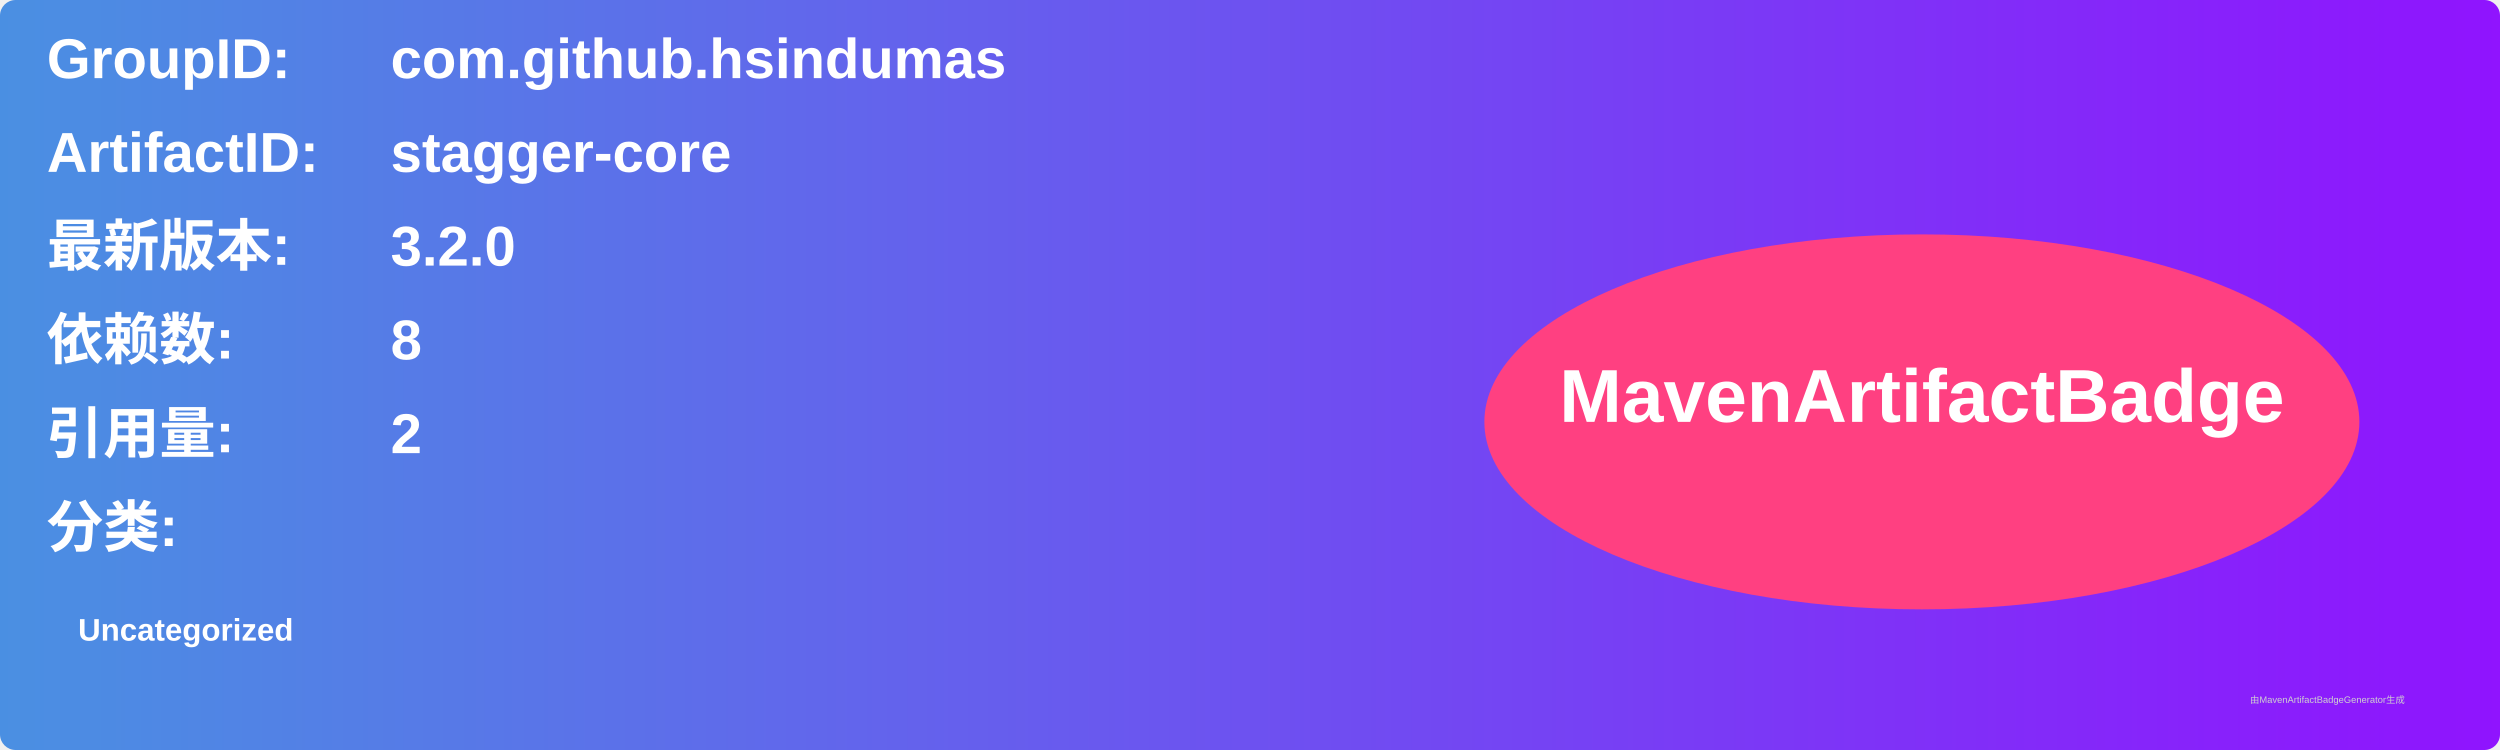
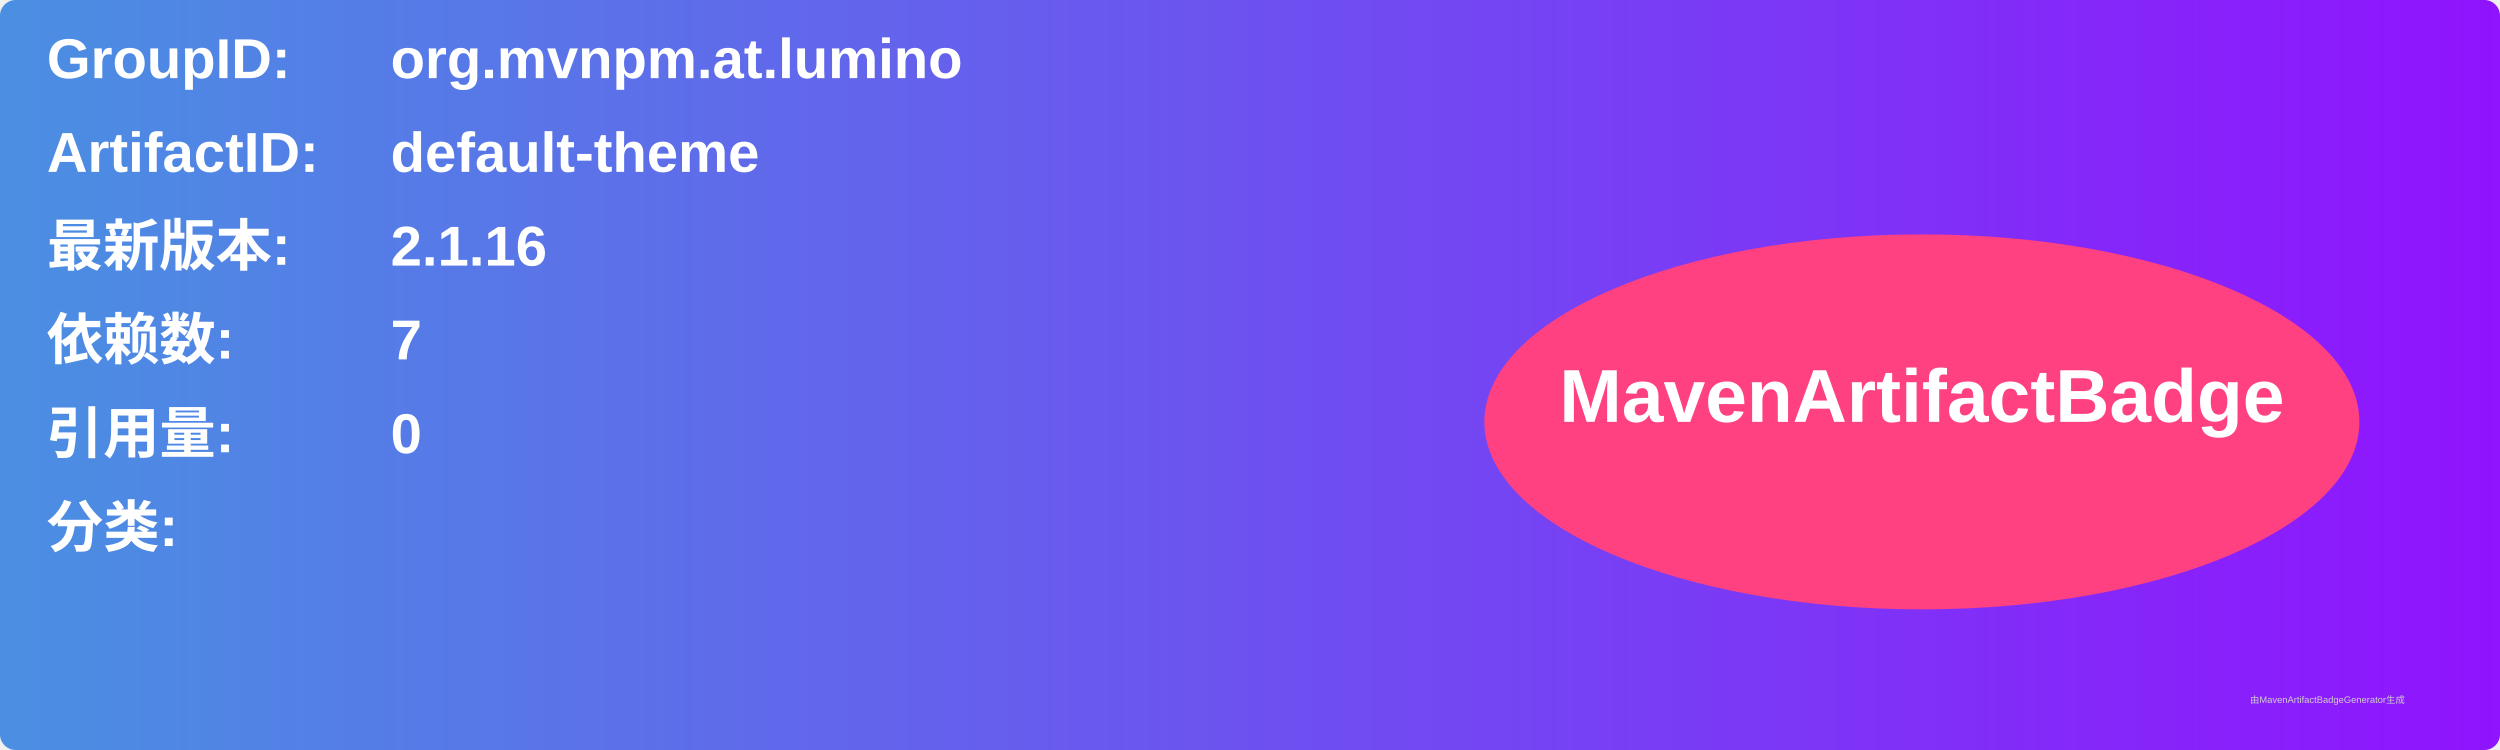
<svg xmlns="http://www.w3.org/2000/svg" width="800" height="240" viewBox="0 0 800 240">
  <linearGradient id="grad" x1="0%" y1="0%" x2="100%" y2="0%">
    <stop offset="0%" stop-color="#4a90e2" />
    <stop offset="100%" stop-color="#9013fe" />
  </linearGradient>
  <rect width="100%" height="100%" rx="5" ry="5" fill="url(#grad)" />
  <g transform="translate(15, 15)">
    <text x="0" y="10" font-family="Arial" font-size="18" fill="white" font-weight="bold" width="260">GroupID:</text>
-     <text x="110" y="10" font-family="Arial" font-size="18" fill="white" font-weight="bold" width="460">com.github.hsindumas</text>
+     <text x="110" y="10" font-family="Arial" font-size="18" fill="white" font-weight="bold" width="460">org.mvnpm.at.lumino</text>
    <text x="0" y="40" font-family="Arial" font-size="18" fill="white" font-weight="bold" width="260">ArtifactID:</text>
-     <text x="110" y="40" font-family="Arial" font-size="18" fill="white" font-weight="bold" width="460">stagger-core</text>
+     <text x="110" y="40" font-family="Arial" font-size="18" fill="white" font-weight="bold" width="460">default-theme</text>
    <text x="0" y="70" font-family="Arial" font-size="18" fill="white" font-weight="bold">最新版本:</text>
    <text x="110" y="70" font-family="Arial" font-size="18" fill="white" font-weight="bold">
-       <tspan font-weight="bold">3.2.0</tspan>
+       <tspan font-weight="bold">2.1.16</tspan>
    </text>
    <text x="0" y="100" font-family="Arial" font-size="18" fill="white" font-weight="bold">依赖数: </text>
    <text x="110" y="100" font-family="Arial" font-size="18" fill="white">
-       <tspan font-weight="bold">8</tspan>
+       <tspan font-weight="bold">7</tspan>
    </text>
    <text x="0" y="130" font-family="Arial" font-size="18" fill="white" font-weight="bold">引用量: </text>
    <text x="110" y="130" font-family="Arial" font-size="18" fill="white">
-       <tspan font-weight="bold">2</tspan>
+       <tspan font-weight="bold">0</tspan>
    </text>
    <text x="0" y="160" font-family="Arial" font-size="18" fill="white" font-weight="bold">分类:</text>
    <text x="10" y="190" font-family="Arial" font-size="10" fill="white">
-       <tspan font-weight="bold">Uncategorized</tspan>
+       <tspan font-weight="bold" />
    </text>
    <ellipse cx="600" cy="120" rx="140" ry="60" fill="#ff4081" />
    <text x="600" y="120" text-anchor="middle" font-family="Arial" font-size="24" fill="white" font-weight="bold">MavenArtifactBadge</text>
  </g>
  <text x="720" y="225" font-family="Arial" font-size="3" fill="#d0d0d0">由MavenArtifactBadgeGenerator生成</text>
</svg>
